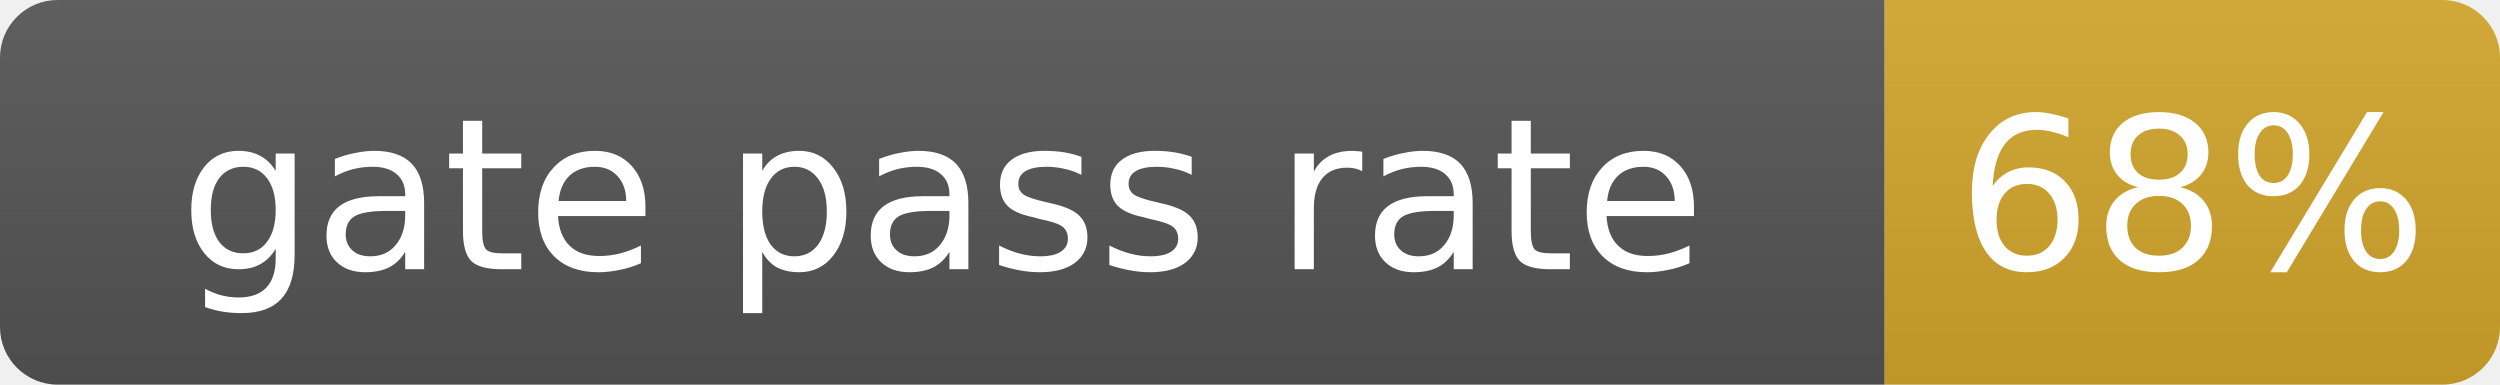
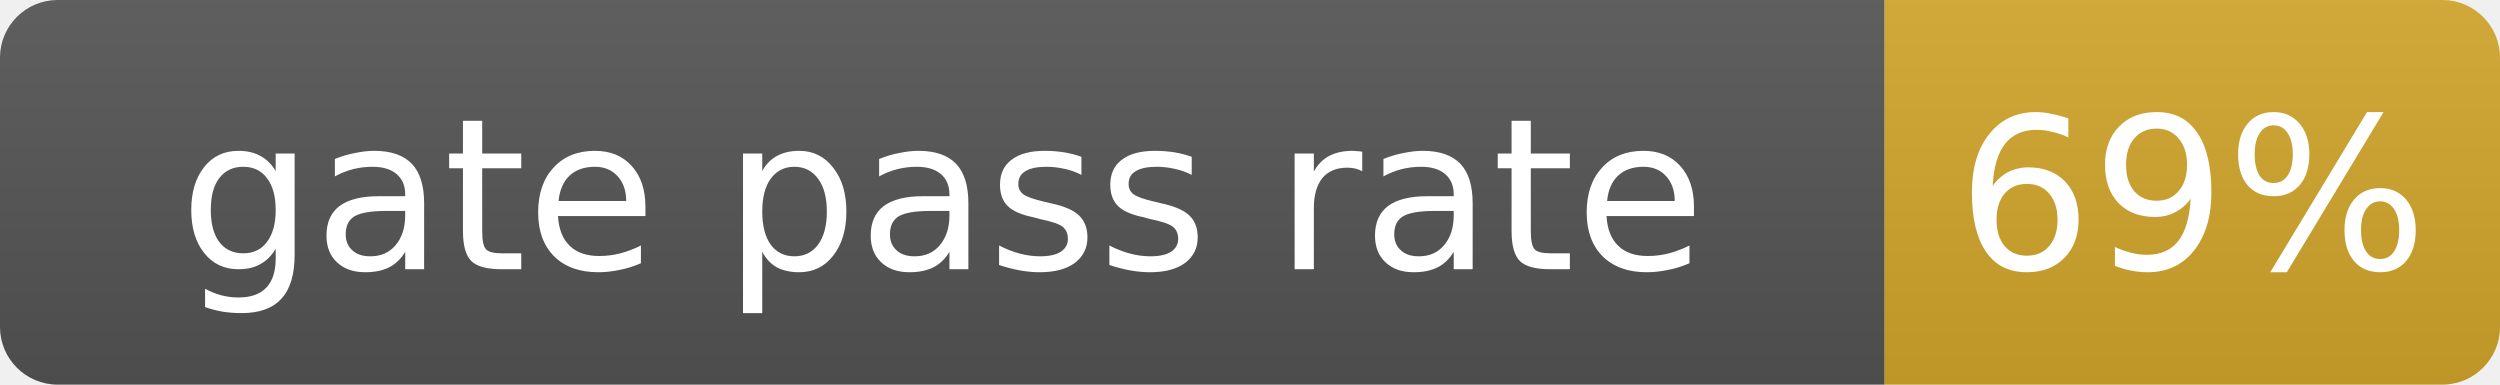
- <svg xmlns="http://www.w3.org/2000/svg" width="130" height="20" role="img" aria-label="gate pass rate: 68%">
+ <svg xmlns="http://www.w3.org/2000/svg" width="130" height="20" role="img" aria-label="gate pass rate: 69%">
  <linearGradient id="s" x2="0" y2="100%">
    <stop offset="0" stop-color="#bbb" stop-opacity=".1" />
    <stop offset="1" stop-opacity=".1" />
  </linearGradient>
  <clipPath id="r">
    <rect width="130" height="20" rx="3" fill="#fff" />
  </clipPath>
  <g clip-path="url(#r)">
    <rect width="98" height="20" fill="#555" />
    <rect x="98" width="32" height="20" fill="#d4a72c" />
    <rect width="130" height="20" fill="url(#s)" />
  </g>
  <g fill="#fff" text-anchor="middle" font-family="Verdana,Geneva,DejaVu Sans,sans-serif" font-size="11">
    <text x="49.0" y="14">gate pass rate</text>
-     <text x="114.0" y="14">68%</text>
+     <text x="114.0" y="14">69%</text>
  </g>
</svg>
